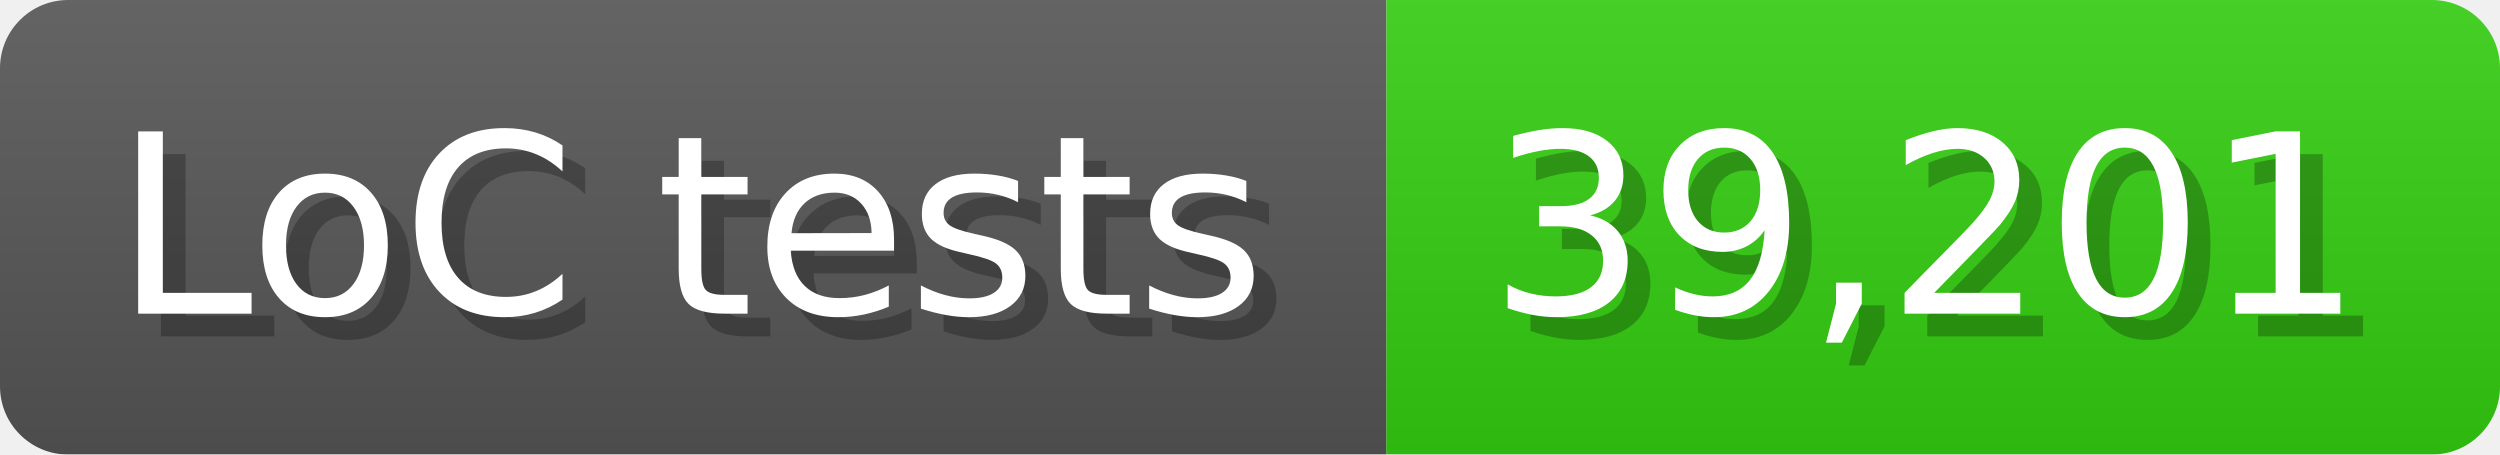
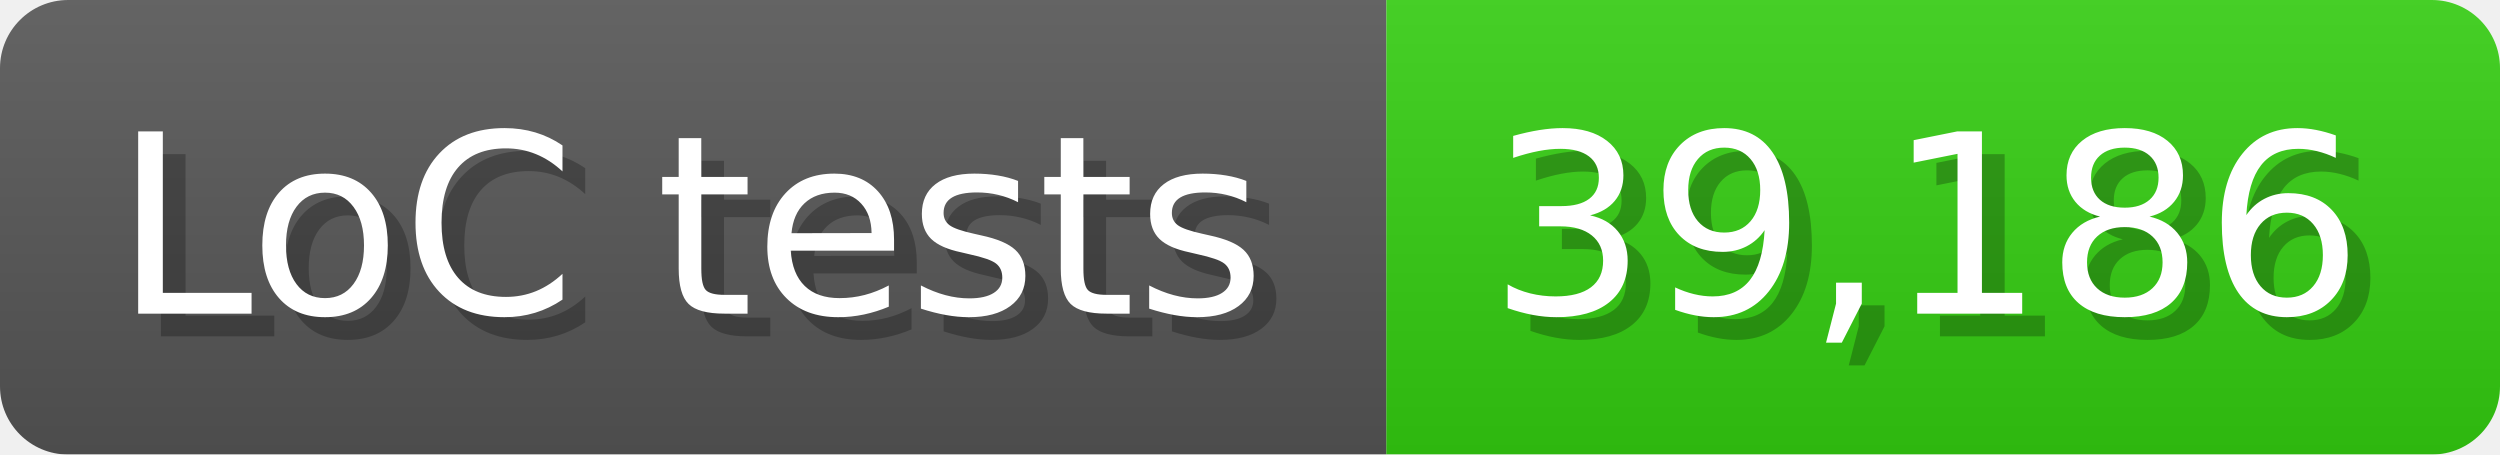
<svg xmlns="http://www.w3.org/2000/svg" width="110" height="20" viewBox="0 0 1100 200">
  <linearGradient id="a" x2="0" y2="100%">
    <stop offset="0" stop-opacity=".1" stop-color="#EEE" />
    <stop offset="1" stop-opacity=".1" />
  </linearGradient>
  <mask id="m">
    <rect width="1100" height="200" rx="30" fill="#FFF" />
  </mask>
  <g mask="url(#m)">
    <rect width="610" height="200" fill="#555" />
    <rect width="490" height="200" fill="#3C1" x="610" />
    <rect width="1100" height="200" fill="url(#a)" />
  </g>
  <g fill="#fff" text-anchor="start" font-family="Verdana,DejaVu Sans,sans-serif" font-size="110">
    <text x="60" y="148" textLength="510" fill="#000" opacity="0.25">LoC tests</text>
    <text x="50" y="138" textLength="510">LoC tests</text>
-     <text x="665" y="148" textLength="390" fill="#000" opacity="0.25">39,201</text>
-     <text x="655" y="138" textLength="390">39,201</text>
+     <text x="665" y="148" textLength="390" fill="#000" opacity="0.25">39,186</text>
+     <text x="655" y="138" textLength="390">39,186</text>
  </g>
</svg>
